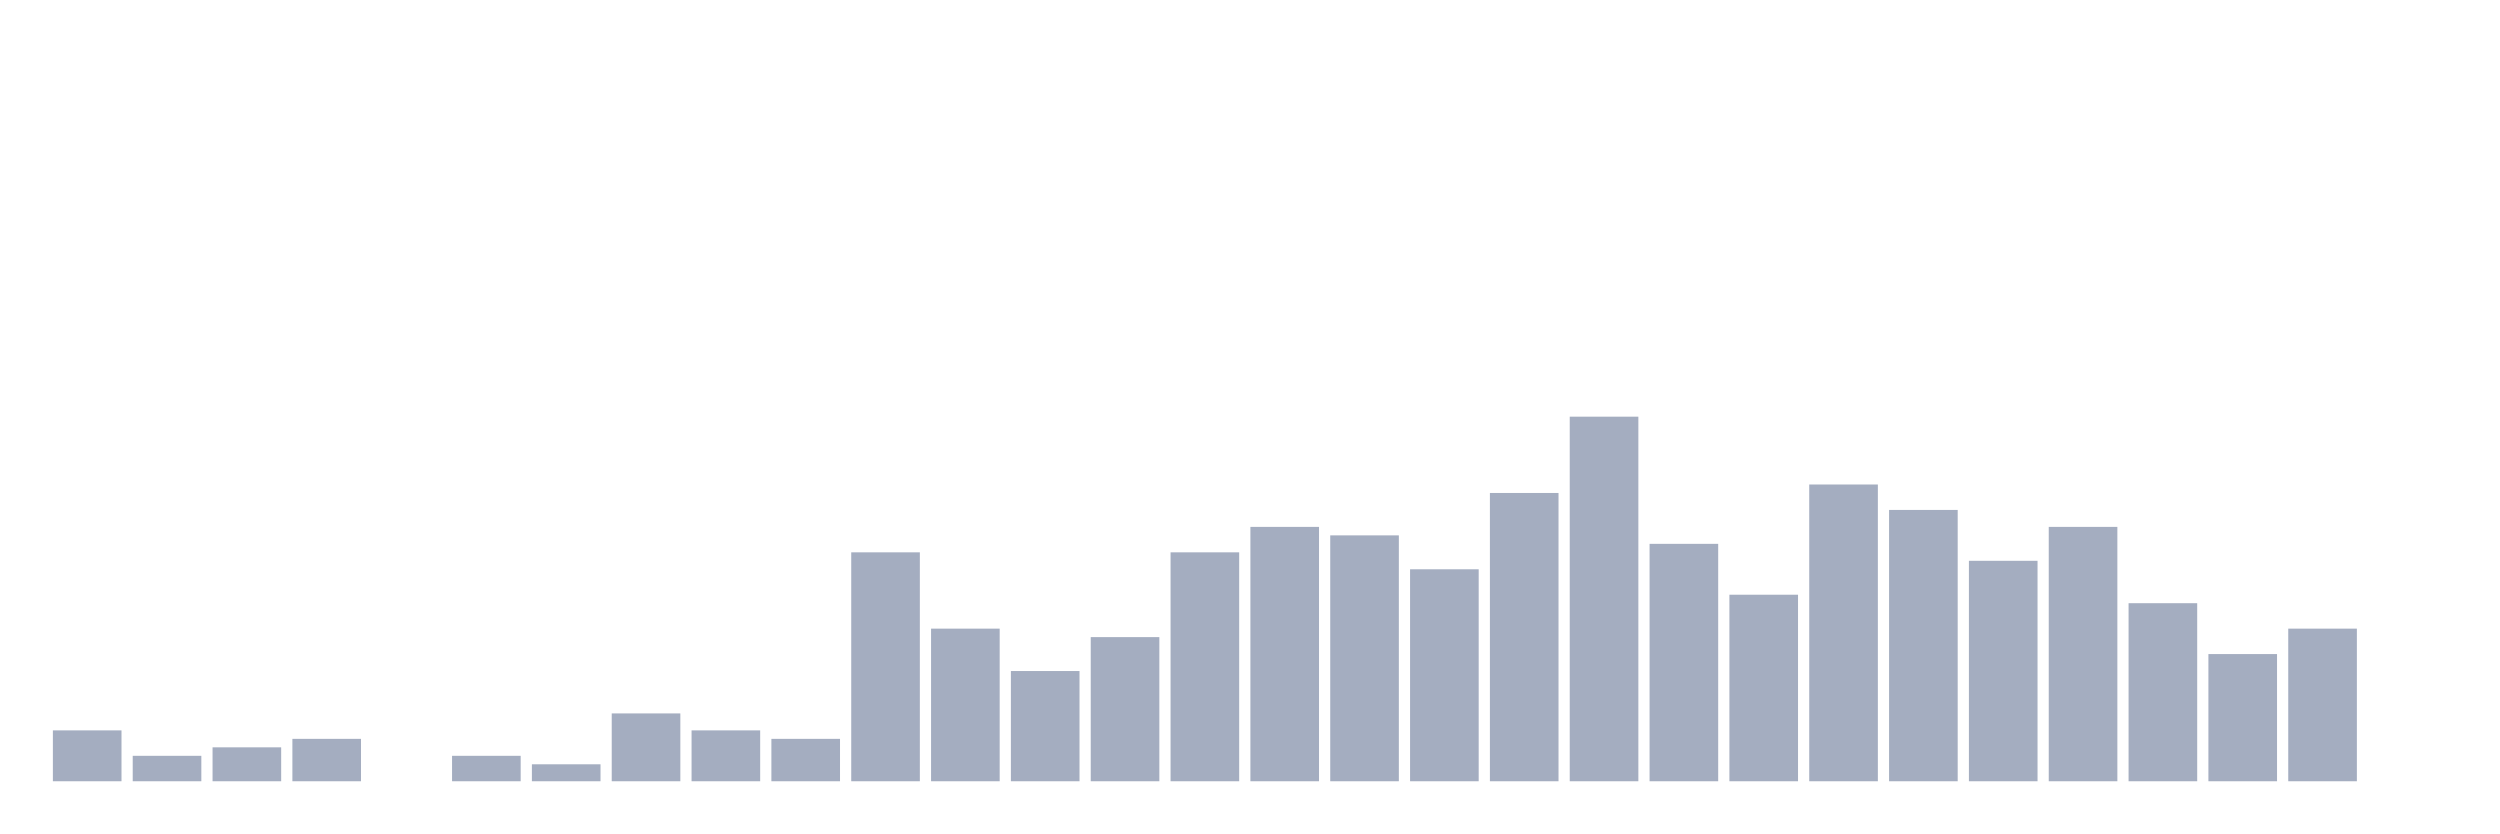
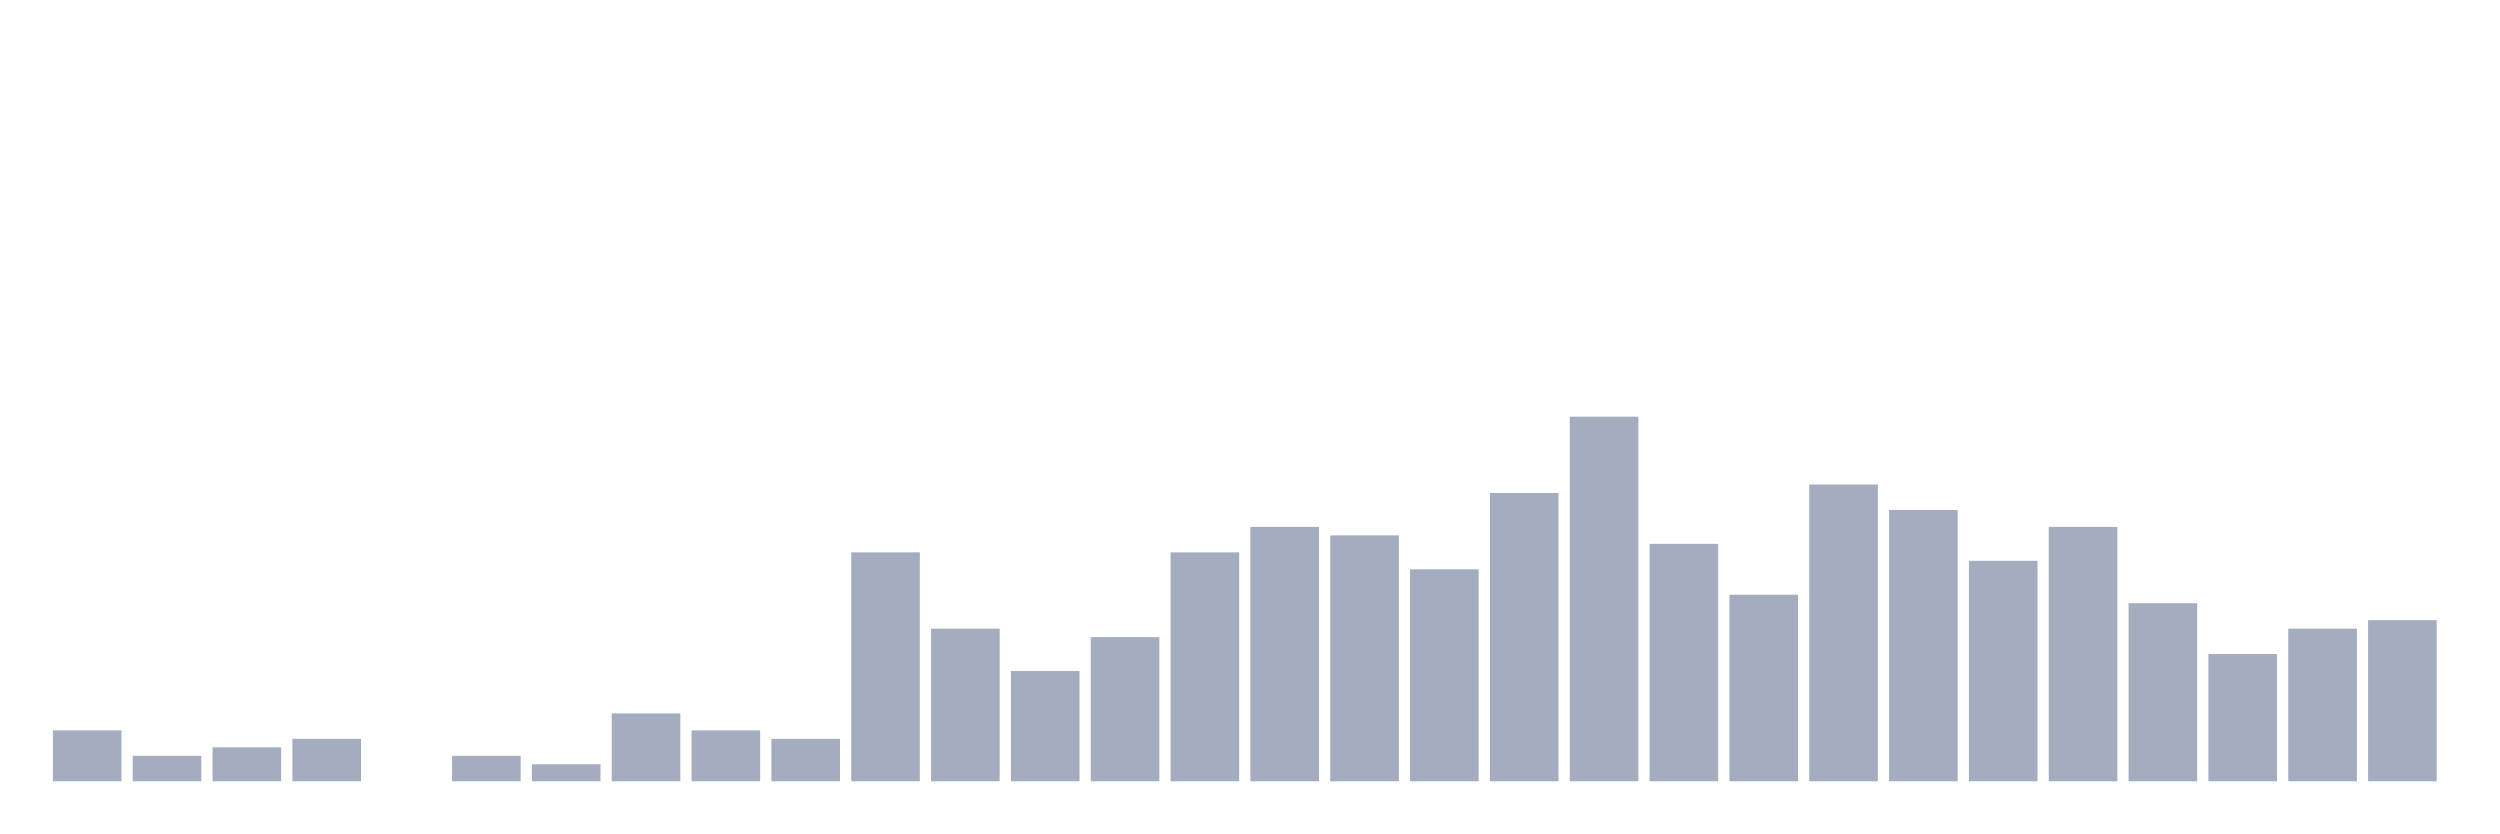
<svg xmlns="http://www.w3.org/2000/svg" viewBox="0 0 480 160">
  <g transform="translate(10,10)">
    <rect class="bar" x="0.153" width="13.175" y="130.233" height="9.767" fill="rgb(164,173,192)" />
    <rect class="bar" x="15.482" width="13.175" y="135.116" height="4.884" fill="rgb(164,173,192)" />
    <rect class="bar" x="30.81" width="13.175" y="133.488" height="6.512" fill="rgb(164,173,192)" />
    <rect class="bar" x="46.138" width="13.175" y="131.86" height="8.14" fill="rgb(164,173,192)" />
    <rect class="bar" x="61.466" width="13.175" y="140" height="0" fill="rgb(164,173,192)" />
    <rect class="bar" x="76.794" width="13.175" y="135.116" height="4.884" fill="rgb(164,173,192)" />
    <rect class="bar" x="92.123" width="13.175" y="136.744" height="3.256" fill="rgb(164,173,192)" />
    <rect class="bar" x="107.451" width="13.175" y="126.977" height="13.023" fill="rgb(164,173,192)" />
    <rect class="bar" x="122.779" width="13.175" y="130.233" height="9.767" fill="rgb(164,173,192)" />
    <rect class="bar" x="138.107" width="13.175" y="131.86" height="8.14" fill="rgb(164,173,192)" />
    <rect class="bar" x="153.436" width="13.175" y="96.047" height="43.953" fill="rgb(164,173,192)" />
    <rect class="bar" x="168.764" width="13.175" y="110.698" height="29.302" fill="rgb(164,173,192)" />
    <rect class="bar" x="184.092" width="13.175" y="118.837" height="21.163" fill="rgb(164,173,192)" />
    <rect class="bar" x="199.42" width="13.175" y="112.326" height="27.674" fill="rgb(164,173,192)" />
    <rect class="bar" x="214.748" width="13.175" y="96.047" height="43.953" fill="rgb(164,173,192)" />
    <rect class="bar" x="230.077" width="13.175" y="91.163" height="48.837" fill="rgb(164,173,192)" />
    <rect class="bar" x="245.405" width="13.175" y="92.791" height="47.209" fill="rgb(164,173,192)" />
    <rect class="bar" x="260.733" width="13.175" y="99.302" height="40.698" fill="rgb(164,173,192)" />
    <rect class="bar" x="276.061" width="13.175" y="84.651" height="55.349" fill="rgb(164,173,192)" />
    <rect class="bar" x="291.39" width="13.175" y="70" height="70" fill="rgb(164,173,192)" />
    <rect class="bar" x="306.718" width="13.175" y="94.419" height="45.581" fill="rgb(164,173,192)" />
    <rect class="bar" x="322.046" width="13.175" y="104.186" height="35.814" fill="rgb(164,173,192)" />
    <rect class="bar" x="337.374" width="13.175" y="83.023" height="56.977" fill="rgb(164,173,192)" />
    <rect class="bar" x="352.702" width="13.175" y="87.907" height="52.093" fill="rgb(164,173,192)" />
    <rect class="bar" x="368.031" width="13.175" y="97.674" height="42.326" fill="rgb(164,173,192)" />
    <rect class="bar" x="383.359" width="13.175" y="91.163" height="48.837" fill="rgb(164,173,192)" />
    <rect class="bar" x="398.687" width="13.175" y="105.814" height="34.186" fill="rgb(164,173,192)" />
    <rect class="bar" x="414.015" width="13.175" y="115.581" height="24.419" fill="rgb(164,173,192)" />
    <rect class="bar" x="429.344" width="13.175" y="110.698" height="29.302" fill="rgb(164,173,192)" />
-     <rect class="bar" x="444.672" width="13.175" y="140" height="0" fill="rgb(164,173,192)" />
+     <rect class="bar" x="444.672" width="13.175" y="109.07" height="30.93" fill="rgb(164,173,192)" />
  </g>
</svg>
